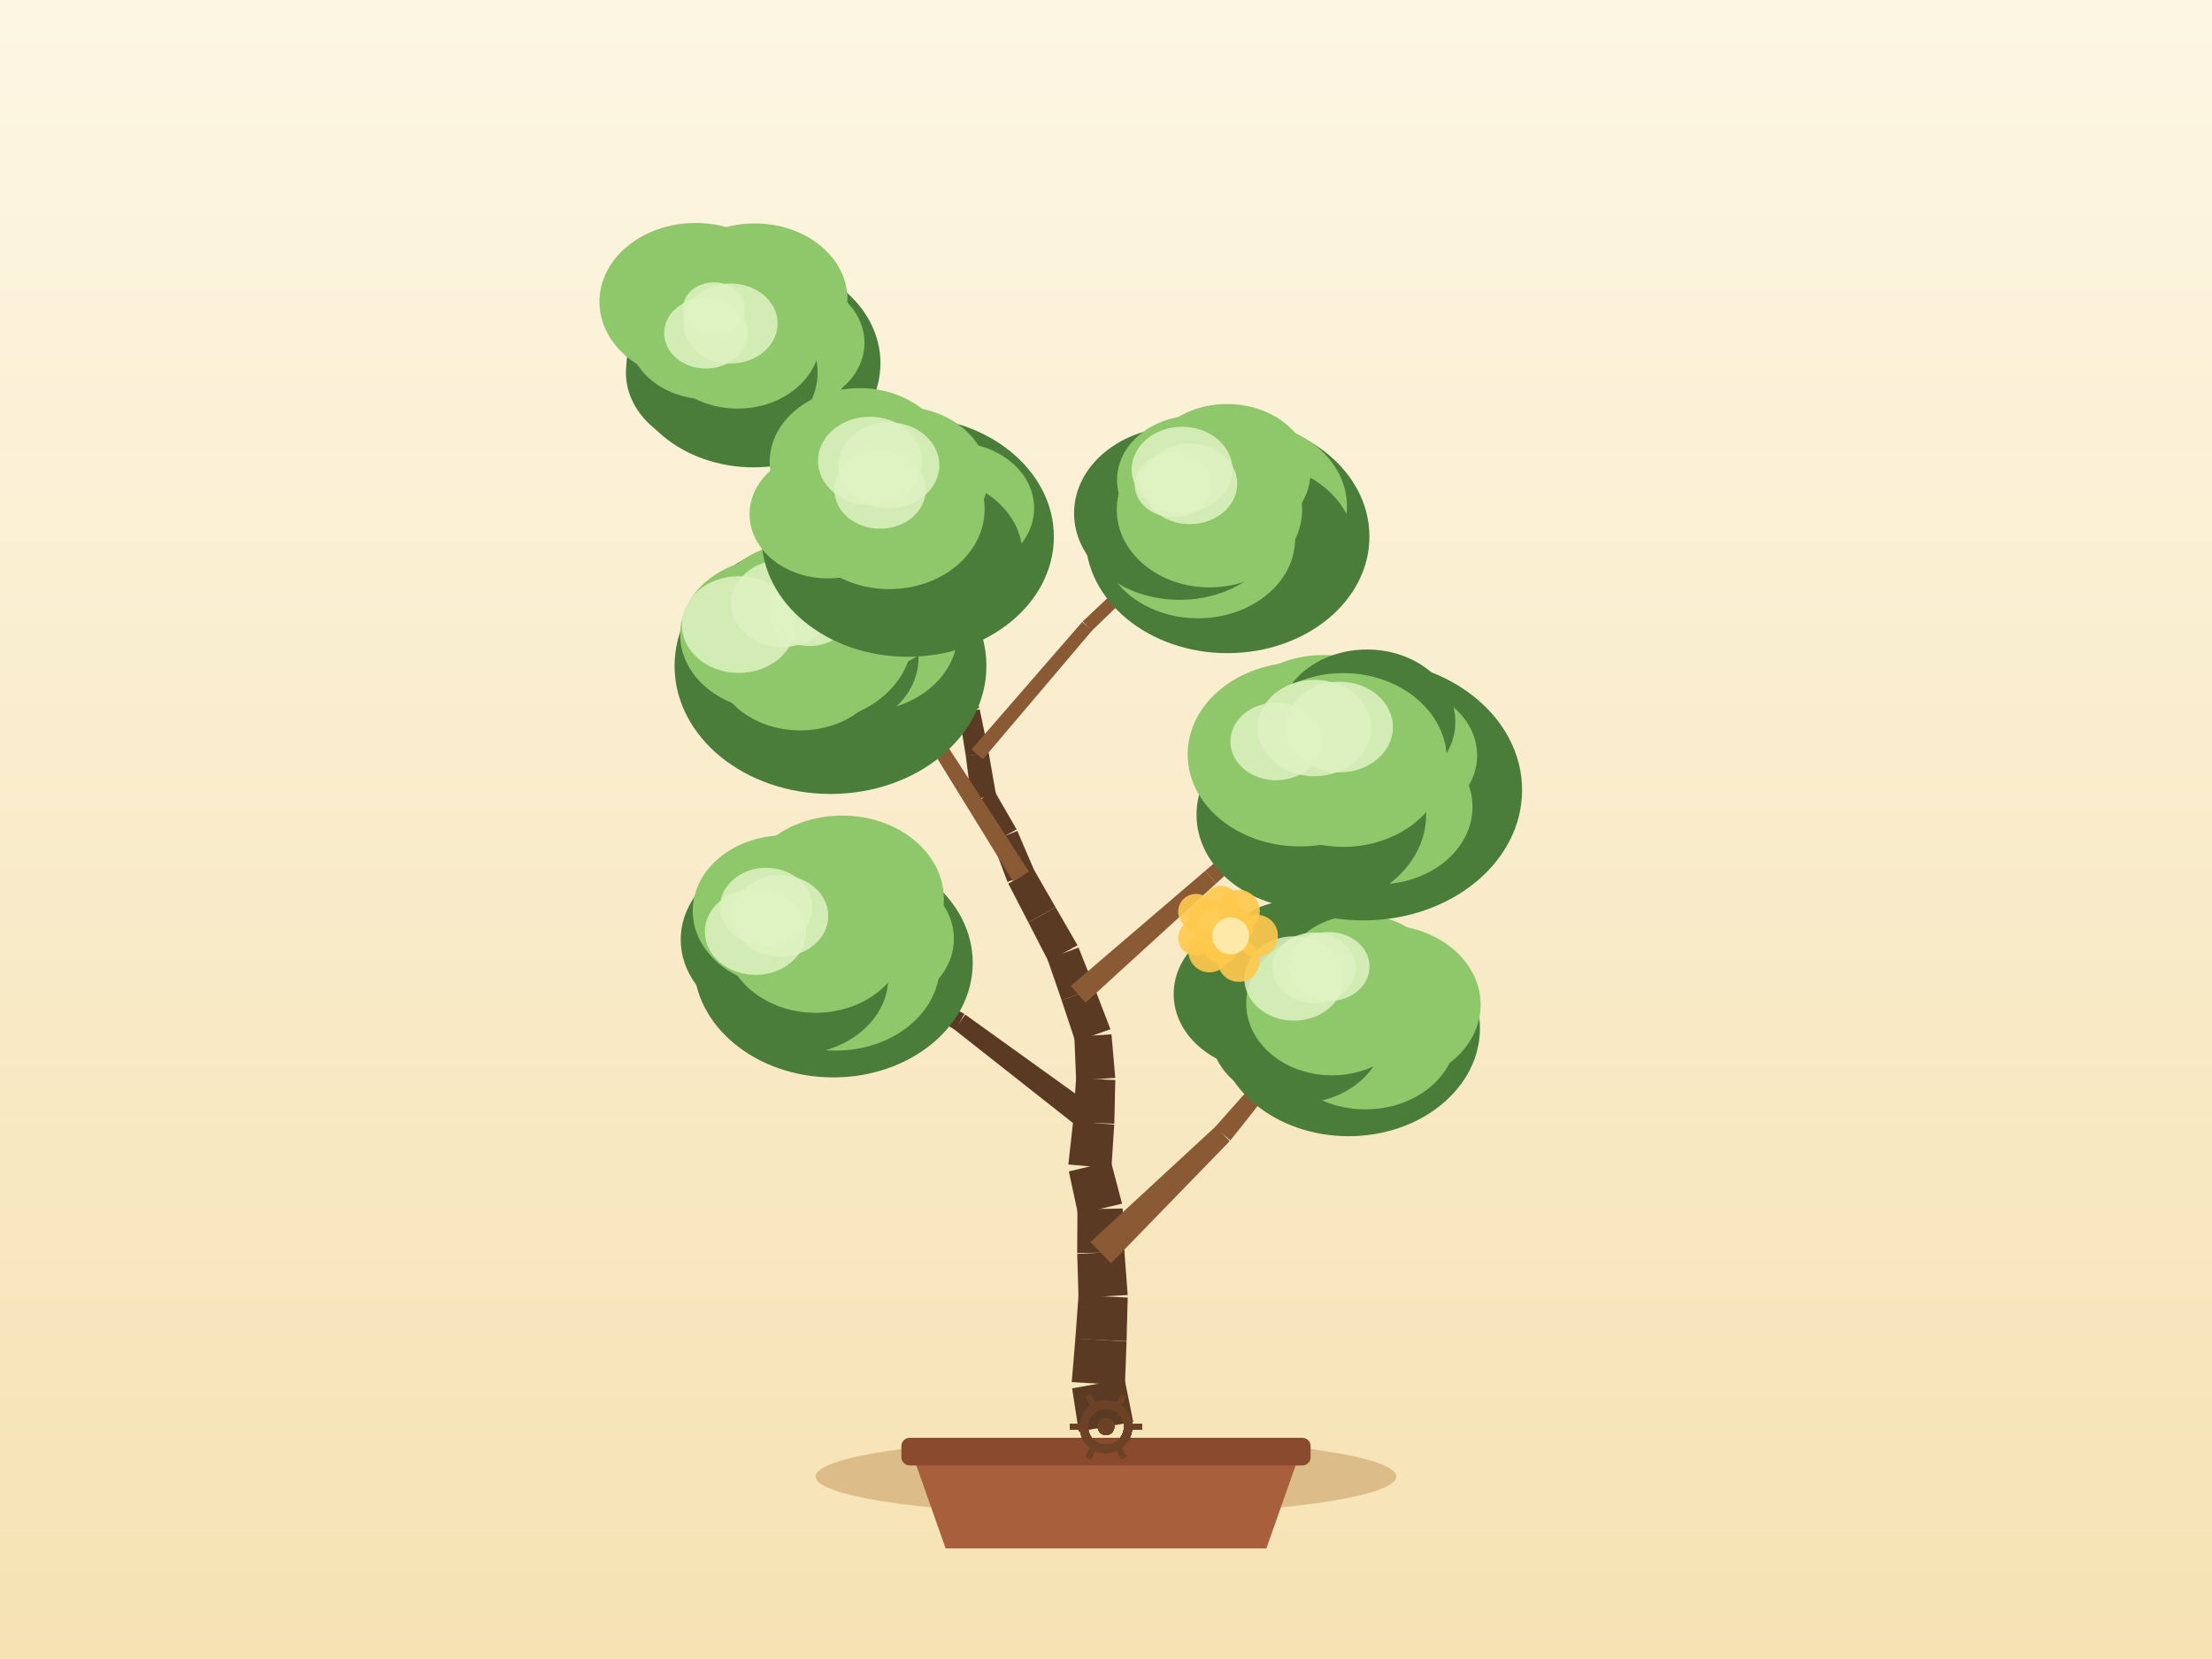
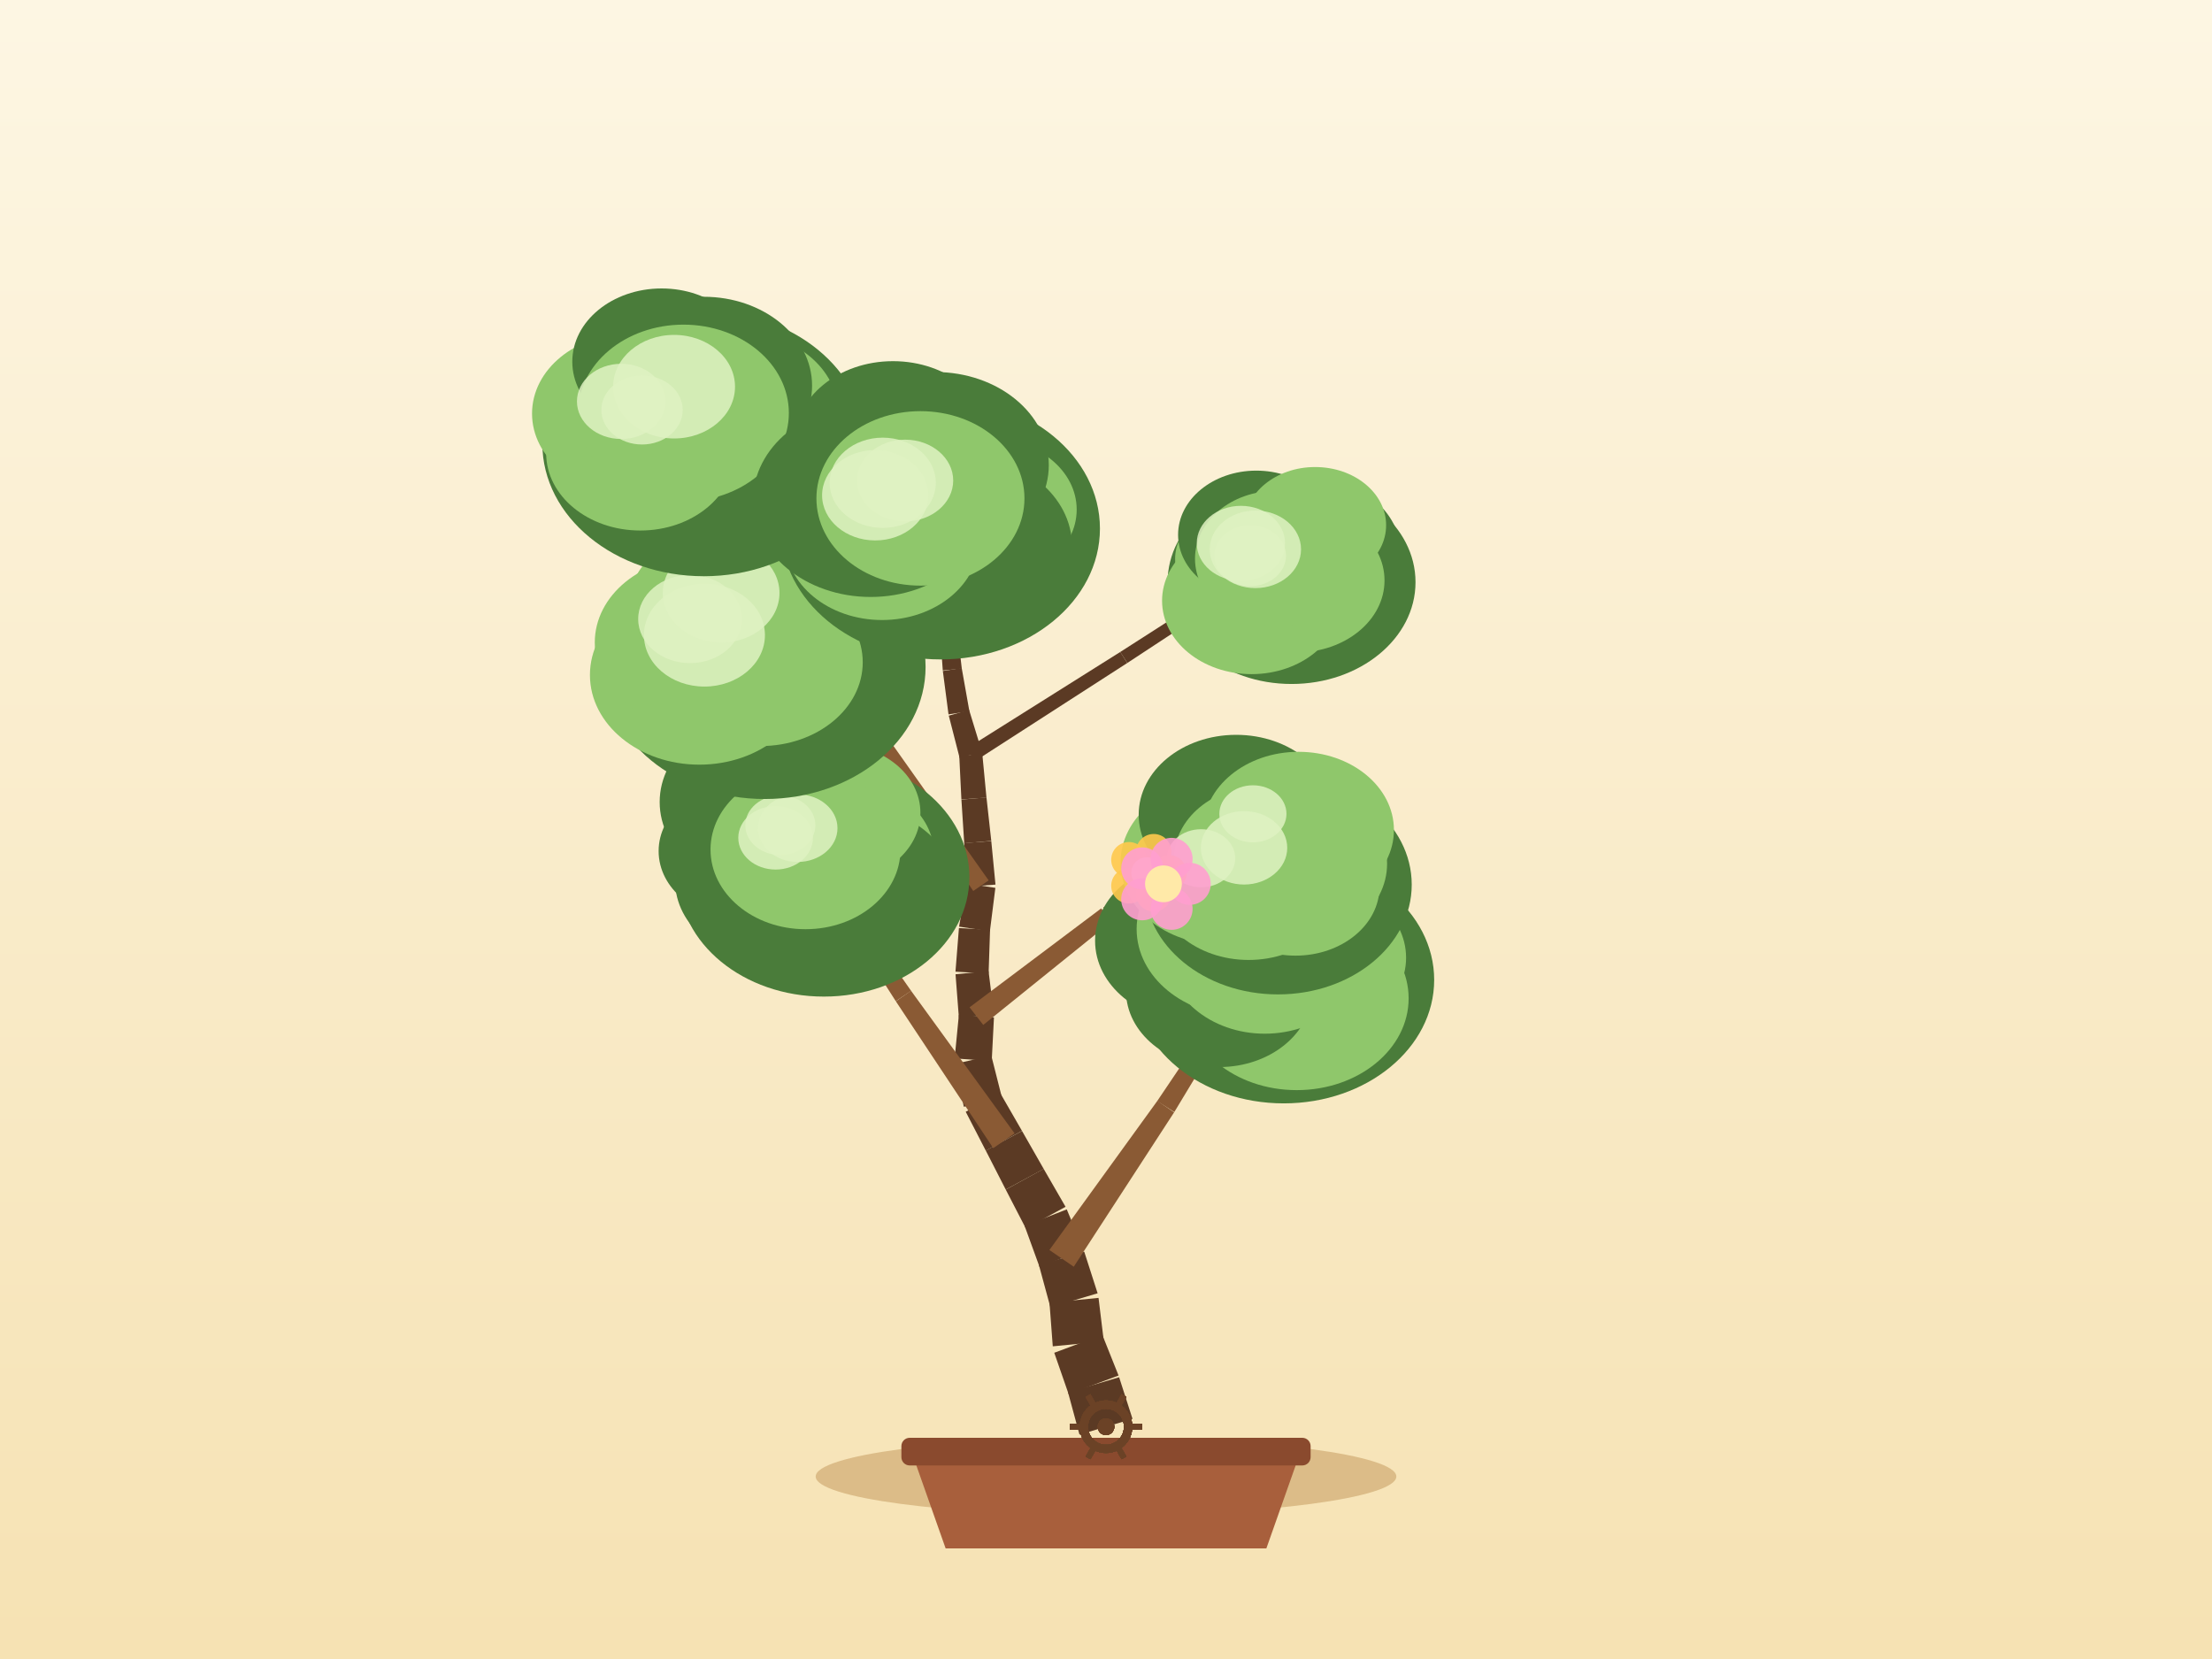
<svg xmlns="http://www.w3.org/2000/svg" width="800" height="600" viewBox="0 0 800 600">
  <defs>
    <linearGradient id="sky" x1="0" y1="0" x2="0" y2="1">
      <stop offset="0" stop-color="#fdf6e3" />
      <stop offset="1" stop-color="#f6e2b3" />
    </linearGradient>
  </defs>
  <rect x="0" y="0" width="800" height="600" fill="url(#sky)" />
  <ellipse cx="400" cy="534" rx="105" ry="14" fill="#c9a267" opacity="0.6" />
  <path d="M 330,526 L 342,560 L 458,560 L 470,526 Z" fill="#a85f3c" />
  <rect x="326" y="520" width="148" height="10" rx="3" fill="#8a4a2e" />
-   <path d="M 409.85,514.25 L 406.72,498.74 L 387.75,502.11 L 390.15,517.75 Z" fill="#5b3a24" />
-   <path d="M 406.85,501 L 407.43,485.19 L 388.92,484.08 L 387.61,499.85 Z" fill="#5b3a24" />
-   <path d="M 407.43,485.09 L 407.85,469.28 L 390.06,468.4 L 388.91,484.18 Z" fill="#5b3a24" />
-   <path d="M 407.85,468.37 L 406.66,452.59 L 389.59,453.49 L 390.06,469.31 Z" fill="#5b3a24" />
-   <path d="M 406.67,452.89 L 406.03,437.08 L 389.67,437.37 L 389.58,453.19 Z" fill="#5b3a24" />
-   <path d="M 405.81,435.32 L 401.77,420.02 L 386.56,423.66 L 389.89,439.13 Z" fill="#5b3a24" />
-   <path d="M 401.95,422.53 L 402.98,406.74 L 388.13,405.43 L 386.38,421.16 Z" fill="#5b3a24" />
-   <path d="M 403,406.43 L 403.36,390.61 L 389.19,389.96 L 388.11,405.74 Z" fill="#5b3a24" />
-   <path d="M 403.35,389.83 L 401.98,374.07 L 388.55,374.93 L 389.2,390.74 Z" fill="#5b3a24" />
-   <path d="M 401.6,372.23 L 395.93,357.46 L 383.94,361.75 L 388.93,376.76 Z" fill="#5b3a24" />
-   <path d="M 395.9,357.39 L 390.07,342.69 L 378.81,346.86 L 383.97,361.81 Z" fill="#5b3a24" />
-   <path d="M 389.71,341.89 L 381.8,328.19 L 371.91,333.59 L 379.17,347.65 Z" fill="#5b3a24" />
-   <path d="M 381.8,328.19 L 373.9,314.48 L 364.65,319.54 L 371.91,333.59 Z" fill="#5b3a24" />
-   <path d="M 374.16,315.04 L 367.92,300.5 L 358.81,304.16 L 364.38,318.98 Z" fill="#5b3a24" />
-   <path d="M 367.68,299.98 L 359.77,286.27 L 351.8,290.63 L 359.06,304.69 Z" fill="#5b3a24" />
-   <path d="M 360.28,287.77 L 357.57,272.19 L 349.3,273.43 L 351.29,289.13 Z" fill="#5b3a24" />
-   <path d="M 357.54,272.05 L 354.32,256.56 L 346.81,257.94 L 349.32,273.57 Z" fill="#5b3a24" />
-   <path d="M 354.16,255.95 L 348.44,241.2 L 341.95,243.55 L 346.98,258.55 Z" fill="#5b3a24" />
-   <path d="M 348.23,240.72 L 340.32,227.01 L 334.9,229.97 L 342.16,244.03 Z" fill="#5b3a24" />
-   <path d="M 340.32,227.01 L 332.42,213.3 L 327.63,215.92 L 334.9,229.97 Z" fill="#5b3a24" />
-   <path d="M 332.65,213.87 L 328.02,198.74 L 323.47,200.02 L 327.4,215.35 Z" fill="#5b3a24" />
-   <path d="M 328.03,198.76 L 323.54,183.59 L 319.68,184.64 L 323.47,200 Z" fill="#5b3a24" />
-   <path d="M 401.85,456.87 L 444.75,412.7 L 439.62,407.44 L 394.39,449.21 Z" fill="#8a5a34" />
-   <path d="M 445,412.43 L 483.25,364.18 L 480.19,361.61 L 439.37,407.71 Z" fill="#8a5a34" />
-   <path d="M 398.37,402.34 L 349.12,366.95 L 345.1,372.3 L 392.73,409.83 Z" fill="#5b3a24" />
-   <path d="M 348.82,366.75 L 295.99,336.96 L 293.95,340.4 L 345.4,372.5 Z" fill="#5b3a24" />
-   <path d="M 392.61,362.63 L 439.87,319.48 L 435.87,314.95 L 387.26,356.58 Z" fill="#8a5a34" />
-   <path d="M 439.87,319.48 L 487.16,276.36 L 484.51,273.36 L 435.87,314.95 Z" fill="#8a5a34" />
-   <path d="M 372.13,315.2 L 340.32,266.2 L 335.77,269.08 L 366.41,318.82 Z" fill="#8a5a34" />
-   <path d="M 339.77,265.57 L 294.52,228.62 L 291.95,231.69 L 336.32,269.7 Z" fill="#8a5a34" />
-   <path d="M 355.5,274.58 L 395,227.99 L 391.41,224.91 L 351.36,271.03 Z" fill="#8a5a34" />
-   <path d="M 394.83,228.16 L 438.8,185.77 L 436.04,182.87 L 391.57,224.74 Z" fill="#8a5a34" />
-   <path d="M 339.14,227.09 L 295.4,179.75 L 292.41,182.51 L 336.09,229.9 Z" fill="#5b3a24" />
-   <path d="M 295.75,180.27 L 268.58,121.83 L 264.95,123.51 L 292.06,181.98 Z" fill="#5b3a24" />
-   <ellipse cx="487.72" cy="371.9" rx="47.52" ry="39.02" fill="#4a7c3a" />
-   <ellipse cx="500.33" cy="363.34" rx="35.16" ry="28.83" fill="#8fc76b" />
-   <ellipse cx="493.79" cy="374.21" rx="32.92" ry="27" fill="#8fc76b" />
-   <ellipse cx="469.16" cy="373.31" rx="31.41" ry="25.76" fill="#4a7c3a" />
-   <ellipse cx="458.39" cy="359.51" rx="33.91" ry="27.81" fill="#4a7c3a" />
-   <ellipse cx="469.36" cy="350.66" rx="30.77" ry="25.23" fill="#4a7c3a" />
-   <ellipse cx="492.03" cy="354" rx="28.26" ry="23.17" fill="#8fc76b" />
-   <ellipse cx="481.72" cy="362.9" rx="31.01" ry="26.01" fill="#8fc76b" />
-   <ellipse cx="467.97" cy="353.88" rx="17.95" ry="15.25" fill="#dff2c2" opacity="0.85" />
-   <ellipse cx="475.23" cy="350.01" rx="15" ry="12.75" fill="#dff2c2" opacity="0.85" />
-   <ellipse cx="480.6" cy="349.59" rx="14.71" ry="12.5" fill="#dff2c2" opacity="0.85" />
-   <ellipse cx="301.35" cy="348.24" rx="50.45" ry="41.42" fill="#4a7c3a" />
-   <ellipse cx="314.06" cy="339.51" rx="30.93" ry="25.37" fill="#8fc76b" />
-   <ellipse cx="302.25" cy="349.1" rx="37.65" ry="30.87" fill="#8fc76b" />
-   <ellipse cx="287.32" cy="353.56" rx="33.94" ry="27.83" fill="#4a7c3a" />
-   <ellipse cx="284.43" cy="339.82" rx="38.23" ry="31.35" fill="#4a7c3a" />
-   <ellipse cx="283.88" cy="329.43" rx="33.34" ry="27.34" fill="#8fc76b" />
-   <ellipse cx="304.57" cy="325.13" rx="36.79" ry="30.17" fill="#8fc76b" />
-   <ellipse cx="294.97" cy="338.68" rx="32.92" ry="27.61" fill="#8fc76b" />
-   <ellipse cx="277.1" cy="328.01" rx="16.66" ry="14.16" fill="#dff2c2" opacity="0.85" />
-   <ellipse cx="282.18" cy="331.27" rx="17.37" ry="14.76" fill="#dff2c2" opacity="0.85" />
-   <ellipse cx="273.24" cy="337" rx="18.32" ry="15.57" fill="#dff2c2" opacity="0.85" />
-   <ellipse cx="493.08" cy="285.74" rx="57.4" ry="47.13" fill="#4a7c3a" />
-   <ellipse cx="503.49" cy="273.19" rx="30.73" ry="25.2" fill="#8fc76b" />
-   <ellipse cx="498.36" cy="291.81" rx="34.2" ry="28.04" fill="#8fc76b" />
-   <ellipse cx="474.26" cy="294.65" rx="41.52" ry="34.05" fill="#4a7c3a" />
-   <ellipse cx="470.16" cy="272.82" rx="40.62" ry="33.31" fill="#8fc76b" />
-   <ellipse cx="478.76" cy="266.56" rx="36.17" ry="29.66" fill="#8fc76b" />
-   <ellipse cx="494.38" cy="261.12" rx="31.96" ry="26.21" fill="#4a7c3a" />
-   <ellipse cx="485.83" cy="274.86" rx="37.46" ry="31.42" fill="#8fc76b" />
-   <ellipse cx="484.48" cy="262.95" rx="19.29" ry="16.4" fill="#dff2c2" opacity="0.85" />
-   <ellipse cx="475.35" cy="263.29" rx="20.5" ry="17.43" fill="#dff2c2" opacity="0.85" />
-   <ellipse cx="461.5" cy="268.16" rx="16.51" ry="14.03" fill="#dff2c2" opacity="0.85" />
-   <ellipse cx="300.36" cy="240.84" rx="56.39" ry="46.3" fill="#4a7c3a" />
-   <ellipse cx="311.61" cy="228.93" rx="34.74" ry="28.49" fill="#8fc76b" />
-   <ellipse cx="299.31" cy="237.9" rx="32.88" ry="26.96" fill="#4a7c3a" />
-   <ellipse cx="289.42" cy="238.59" rx="31.18" ry="25.57" fill="#8fc76b" />
-   <ellipse cx="279.65" cy="229.45" rx="33.68" ry="27.62" fill="#8fc76b" />
-   <ellipse cx="288.76" cy="221.43" rx="30.59" ry="25.08" fill="#8fc76b" />
-   <ellipse cx="309.14" cy="214.34" rx="35.94" ry="29.47" fill="#8fc76b" />
-   <ellipse cx="293.23" cy="230.15" rx="36.8" ry="30.87" fill="#8fc76b" />
-   <ellipse cx="267.17" cy="225.89" rx="20.59" ry="17.5" fill="#dff2c2" opacity="0.85" />
-   <ellipse cx="282.99" cy="218.24" rx="18.57" ry="15.78" fill="#dff2c2" opacity="0.85" />
-   <ellipse cx="292.88" cy="220.8" rx="15.12" ry="12.85" fill="#dff2c2" opacity="0.85" />
-   <ellipse cx="443.91" cy="194.05" rx="51.36" ry="42.17" fill="#4a7c3a" />
-   <ellipse cx="449.85" cy="183.13" rx="37.3" ry="30.58" fill="#8fc76b" />
-   <ellipse cx="452.74" cy="197.87" rx="37.22" ry="30.52" fill="#4a7c3a" />
-   <ellipse cx="433.27" cy="194.8" rx="35.13" ry="28.81" fill="#8fc76b" />
-   <ellipse cx="426.64" cy="185.62" rx="38.19" ry="31.32" fill="#4a7c3a" />
-   <ellipse cx="432.4" cy="173.55" rx="28.41" ry="23.3" fill="#8fc76b" />
-   <ellipse cx="443.8" cy="170.85" rx="30.16" ry="24.73" fill="#8fc76b" />
-   <ellipse cx="437.42" cy="184.32" rx="33.52" ry="28.12" fill="#8fc76b" />
-   <ellipse cx="424.18" cy="175.31" rx="13.79" ry="11.72" fill="#dff2c2" opacity="0.85" />
-   <ellipse cx="430.31" cy="174.97" rx="17.16" ry="14.59" fill="#dff2c2" opacity="0.85" />
-   <ellipse cx="427.52" cy="169.83" rx="18.23" ry="15.49" fill="#dff2c2" opacity="0.85" />
-   <ellipse cx="272.56" cy="131.36" rx="45.87" ry="37.66" fill="#4a7c3a" />
-   <ellipse cx="284.09" cy="123.97" rx="28.56" ry="23.42" fill="#8fc76b" />
-   <ellipse cx="276.35" cy="131.71" rx="30.07" ry="24.66" fill="#8fc76b" />
-   <ellipse cx="261.03" cy="134.71" rx="34.66" ry="28.42" fill="#4a7c3a" />
-   <ellipse cx="255.84" cy="121" rx="28.56" ry="23.42" fill="#8fc76b" />
-   <ellipse cx="251.56" cy="109.13" rx="34.75" ry="28.49" fill="#8fc76b" />
-   <ellipse cx="273.03" cy="108.25" rx="33.47" ry="27.45" fill="#8fc76b" />
-   <ellipse cx="266.77" cy="122.67" rx="29.93" ry="25.11" fill="#8fc76b" />
-   <ellipse cx="255.29" cy="120.47" rx="15.08" ry="12.82" fill="#dff2c2" opacity="0.85" />
-   <ellipse cx="258.19" cy="111.68" rx="11.25" ry="9.56" fill="#dff2c2" opacity="0.85" />
-   <ellipse cx="264.21" cy="117" rx="17.03" ry="14.48" fill="#dff2c2" opacity="0.85" />
-   <ellipse cx="328.28" cy="194.13" rx="52.86" ry="43.4" fill="#4a7c3a" />
-   <ellipse cx="345.03" cy="183.76" rx="28.98" ry="23.76" fill="#8fc76b" />
-   <ellipse cx="335.04" cy="200.74" rx="34.8" ry="28.53" fill="#4a7c3a" />
-   <ellipse cx="307.81" cy="196.93" rx="31.43" ry="25.77" fill="#4a7c3a" />
-   <ellipse cx="299.39" cy="185.97" rx="28.3" ry="23.21" fill="#8fc76b" />
-   <ellipse cx="310.89" cy="167.05" rx="32.52" ry="26.67" fill="#8fc76b" />
-   <ellipse cx="325.82" cy="172.87" rx="31.45" ry="25.79" fill="#8fc76b" />
-   <ellipse cx="321.61" cy="184.12" rx="34.5" ry="28.94" fill="#8fc76b" />
-   <ellipse cx="318.29" cy="177.16" rx="16.53" ry="14.05" fill="#dff2c2" opacity="0.85" />
-   <ellipse cx="314.6" cy="166.68" rx="18.77" ry="15.95" fill="#dff2c2" opacity="0.85" />
-   <ellipse cx="321.5" cy="168.26" rx="18.23" ry="15.5" fill="#dff2c2" opacity="0.85" />
+   <path d="M 409.59,513.16 L 404.75,498.1 L 386.27,503.57 L 390.41,518.84 Z" fill="#5b3a24" />
+   <path d="M 404.54,497.47 L 398.67,482.77 L 381.29,489.25 L 386.48,504.2 Z" fill="#5b3a24" />
+   <path d="M 399.21,485.11 L 397.3,469.4 L 379.56,471.14 L 380.75,486.92 Z" fill="#5b3a24" />
+   <path d="M 396.97,467.74 L 392.13,452.68 L 375.74,457.53 L 379.89,472.8 Z" fill="#5b3a24" />
+   <path d="M 391.9,452 L 385.81,437.39 L 370.56,443.34 L 375.97,458.21 Z" fill="#5b3a24" />
+   <path d="M 385.37,436.45 L 377.46,422.74 L 363.74,430.23 L 371.01,444.29 Z" fill="#5b3a24" />
+   <path d="M 377.48,422.77 L 369.63,409.03 L 356.52,416.12 L 363.73,430.21 Z" fill="#5b3a24" />
+   <path d="M 369.62,409 L 361.72,395.29 L 349.27,402.09 L 356.53,416.15 Z" fill="#5b3a24" />
+   <path d="M 362.4,397.11 L 358.52,381.77 L 345.41,384.77 L 348.58,400.27 Z" fill="#5b3a24" />
+   <path d="M 358.67,383.77 L 359.48,367.97 L 346.79,367.03 L 345.26,382.78 Z" fill="#5b3a24" />
+   <path d="M 359.46,366.86 L 357.52,351.16 L 345.58,352.36 L 346.8,368.13 Z" fill="#5b3a24" />
+   <path d="M 357.54,352.1 L 358.07,336.28 L 346.81,335.65 L 345.56,351.42 Z" fill="#5b3a24" />
+   <path d="M 358.01,336.8 L 359.99,321.1 L 349.56,319.54 L 346.86,335.13 Z" fill="#5b3a24" />
+   <path d="M 360.03,319.93 L 358.51,304.19 L 348.72,304.9 L 349.52,320.71 Z" fill="#5b3a24" />
+   <path d="M 358.51,304.12 L 356.77,288.39 L 347.71,289.18 L 348.73,304.97 Z" fill="#5b3a24" />
+   <path d="M 356.77,288.46 L 355.27,272.71 L 346.93,273.31 L 347.7,289.11 Z" fill="#5b3a24" />
+   <path d="M 355.12,271.88 L 350.49,256.75 L 343.14,258.82 L 347.07,274.14 Z" fill="#5b3a24" />
+   <path d="M 350.59,257.2 L 347.82,241.62 L 340.99,242.67 L 343.04,258.36 Z" fill="#5b3a24" />
+   <path d="M 347.85,241.82 L 345.99,226.11 L 339.83,226.69 L 340.97,242.48 Z" fill="#5b3a24" />
+   <path d="M 345.81,225.34 L 340.05,210.61 L 334.93,212.48 L 340.01,227.46 Z" fill="#5b3a24" />
+   <path d="M 340.18,211.08 L 337.13,195.55 L 332.48,196.35 L 334.8,212 Z" fill="#5b3a24" />
+   <path d="M 337.15,195.67 L 334.88,180.01 L 330.91,180.49 L 332.46,196.24 Z" fill="#5b3a24" />
+   <path d="M 388.34,458.13 L 424.64,402.29 L 418.58,398.13 L 379.53,452.08 Z" fill="#8a5a34" />
+   <path d="M 424.71,402.18 L 459.11,345.16 L 455.73,343 L 418.51,398.23 Z" fill="#8a5a34" />
+   <path d="M 366.93,409.9 L 329.49,358.32 L 323.99,362.13 L 359.22,415.25 Z" fill="#8a5a34" />
+   <path d="M 329.52,358.36 L 292.98,306.14 L 289.65,308.36 L 323.96,362.08 Z" fill="#8a5a34" />
+   <path d="M 355.61,370.68 L 401.95,333.31 L 398.24,328.55 L 350.65,364.31 Z" fill="#8a5a34" />
+   <path d="M 401.12,333.77 L 456.78,312.66 L 455.43,308.9 L 399.07,328.09 Z" fill="#8a5a34" />
+   <path d="M 357.56,318.4 L 321.22,267.07 L 316.8,270.14 L 351.99,322.24 Z" fill="#8a5a34" />
+   <path d="M 320.65,266.47 L 270.45,228.61 L 268.01,231.77 L 317.37,270.73 Z" fill="#8a5a34" />
+   <path d="M 352.56,275.31 L 407.7,239.78 L 405.16,235.79 L 349.63,270.71 Z" fill="#5b3a24" />
+   <path d="M 407.72,239.77 L 462.54,203.74 L 460.36,200.39 L 405.15,235.8 Z" fill="#5b3a24" />
+   <path d="M 344.24,224.82 L 297.19,185.29 L 294.57,188.41 L 341.58,227.99 Z" fill="#8a5a34" />
+   <path d="M 297.12,185.23 L 248.4,147.79 L 245.96,150.96 L 294.64,188.46 Z" fill="#8a5a34" />
+   <ellipse cx="464.29" cy="354.39" rx="54.4" ry="44.66" fill="#4a7c3a" />
+   <ellipse cx="474.24" cy="346.37" rx="34.29" ry="28.12" fill="#8fc76b" />
+   <ellipse cx="468.97" cy="361.07" rx="40.48" ry="33.19" fill="#8fc76b" />
+   <ellipse cx="440.88" cy="358.33" rx="33.65" ry="27.59" fill="#4a7c3a" />
+   <ellipse cx="431.65" cy="340.25" rx="35.6" ry="29.2" fill="#4a7c3a" />
+   <ellipse cx="449.5" cy="335.99" rx="38.42" ry="31.51" fill="#8fc76b" />
+   <ellipse cx="464.88" cy="334.8" rx="31.24" ry="25.61" fill="#8fc76b" />
+   <ellipse cx="457.42" cy="344.08" rx="35.5" ry="29.77" fill="#8fc76b" />
+   <ellipse cx="447.58" cy="334.46" rx="16.42" ry="13.96" fill="#dff2c2" opacity="0.85" />
+   <ellipse cx="448.54" cy="339.14" rx="12.83" ry="10.9" fill="#dff2c2" opacity="0.85" />
+   <ellipse cx="445.98" cy="334.07" rx="15.29" ry="13" fill="#dff2c2" opacity="0.85" />
+   <ellipse cx="297.96" cy="317.22" rx="52.63" ry="43.21" fill="#4a7c3a" />
+   <ellipse cx="305.97" cy="308.83" rx="31.8" ry="26.07" fill="#8fc76b" />
+   <ellipse cx="306.66" cy="323.52" rx="39.65" ry="32.51" fill="#4a7c3a" />
+   <ellipse cx="279.83" cy="318.6" rx="35.67" ry="29.25" fill="#4a7c3a" />
+   <ellipse cx="268.04" cy="307.81" rx="29.84" ry="24.47" fill="#4a7c3a" />
+   <ellipse cx="277.4" cy="290.07" rx="38.82" ry="31.83" fill="#4a7c3a" />
+   <ellipse cx="302.63" cy="293.96" rx="30.25" ry="24.8" fill="#8fc76b" />
+   <ellipse cx="291.32" cy="307.25" rx="34.35" ry="28.81" fill="#8fc76b" />
+   <ellipse cx="282.22" cy="298.47" rx="12.67" ry="10.77" fill="#dff2c2" opacity="0.85" />
+   <ellipse cx="280.51" cy="303.01" rx="13.5" ry="11.48" fill="#dff2c2" opacity="0.85" />
+   <ellipse cx="288.5" cy="299.51" rx="14.39" ry="12.23" fill="#dff2c2" opacity="0.85" />
+   <ellipse cx="462.21" cy="319.94" rx="48.36" ry="39.7" fill="#4a7c3a" />
+   <ellipse cx="466.36" cy="312.38" rx="35.3" ry="28.94" fill="#8fc76b" />
+   <ellipse cx="468.53" cy="320.7" rx="30.39" ry="24.92" fill="#8fc76b" />
+   <ellipse cx="451.58" cy="319.34" rx="33.95" ry="27.84" fill="#8fc76b" />
+   <ellipse cx="441.41" cy="311.94" rx="36.14" ry="29.64" fill="#8fc76b" />
+   <ellipse cx="447.08" cy="294.67" rx="35.26" ry="28.91" fill="#4a7c3a" />
+   <ellipse cx="469.65" cy="300.17" rx="34.48" ry="28.27" fill="#8fc76b" />
+   <ellipse cx="456.1" cy="310.78" rx="31.56" ry="26.47" fill="#8fc76b" />
+   <ellipse cx="453.13" cy="294.33" rx="12.14" ry="10.32" fill="#dff2c2" opacity="0.85" />
+   <ellipse cx="449.93" cy="306.63" rx="15.62" ry="13.28" fill="#dff2c2" opacity="0.85" />
+   <ellipse cx="434.38" cy="310.4" rx="12.35" ry="10.5" fill="#dff2c2" opacity="0.85" />
+   <ellipse cx="276.58" cy="241.21" rx="58.17" ry="47.76" fill="#4a7c3a" />
+   <ellipse cx="290.92" cy="232.72" rx="41.06" ry="33.67" fill="#4a7c3a" />
+   <ellipse cx="275.08" cy="239.53" rx="36.94" ry="30.29" fill="#8fc76b" />
+   <ellipse cx="252.93" cy="244.11" rx="39.57" ry="32.44" fill="#8fc76b" />
+   <ellipse cx="252.8" cy="232.38" rx="37.69" ry="30.9" fill="#8fc76b" />
+   <ellipse cx="262.52" cy="220.2" rx="35.54" ry="29.14" fill="#8fc76b" />
+   <ellipse cx="283.21" cy="211.47" rx="36.15" ry="29.64" fill="#8fc76b" />
+   <ellipse cx="269.23" cy="230.19" rx="37.96" ry="31.84" fill="#8fc76b" />
+   <ellipse cx="249.56" cy="223.88" rx="18.75" ry="15.94" fill="#dff2c2" opacity="0.85" />
+   <ellipse cx="254.77" cy="229.71" rx="21.88" ry="18.6" fill="#dff2c2" opacity="0.85" />
+   <ellipse cx="260.81" cy="214.46" rx="21.1" ry="17.93" fill="#dff2c2" opacity="0.85" />
+   <ellipse cx="467.11" cy="210.56" rx="44.83" ry="36.81" fill="#4a7c3a" />
+   <ellipse cx="473.33" cy="200.04" rx="33.28" ry="27.29" fill="#4a7c3a" />
+   <ellipse cx="468.97" cy="209.92" rx="31.76" ry="26.04" fill="#8fc76b" />
+   <ellipse cx="452.65" cy="217.26" rx="32.37" ry="26.55" fill="#8fc76b" />
+   <ellipse cx="449.02" cy="202.11" rx="24.02" ry="19.69" fill="#8fc76b" />
+   <ellipse cx="454.36" cy="193.41" rx="28.29" ry="23.2" fill="#4a7c3a" />
+   <ellipse cx="475.64" cy="189.96" rx="25.67" ry="21.05" fill="#8fc76b" />
+   <ellipse cx="461.45" cy="202.07" rx="29.26" ry="24.54" fill="#8fc76b" />
+   <ellipse cx="452.14" cy="200.97" rx="12.96" ry="11.01" fill="#dff2c2" opacity="0.85" />
+   <ellipse cx="448.79" cy="196.51" rx="15.97" ry="13.57" fill="#dff2c2" opacity="0.85" />
+   <ellipse cx="454.03" cy="198.67" rx="16.51" ry="14.03" fill="#dff2c2" opacity="0.85" />
+   <ellipse cx="254.56" cy="160.44" rx="58.41" ry="47.96" fill="#4a7c3a" />
+   <ellipse cx="267.6" cy="149.39" rx="35.55" ry="29.15" fill="#8fc76b" />
+   <ellipse cx="256.46" cy="161.06" rx="37.24" ry="30.53" fill="#4a7c3a" />
+   <ellipse cx="231.57" cy="163.96" rx="34.04" ry="27.91" fill="#8fc76b" />
+   <ellipse cx="227.61" cy="149.58" rx="35.19" ry="28.86" fill="#8fc76b" />
+   <ellipse cx="239.28" cy="130.81" rx="32.3" ry="26.49" fill="#4a7c3a" />
+   <ellipse cx="254.49" cy="139.48" rx="39.21" ry="32.15" fill="#4a7c3a" />
+   <ellipse cx="247.18" cy="149.38" rx="38.12" ry="31.97" fill="#8fc76b" />
+   <ellipse cx="243.79" cy="139.85" rx="22.04" ry="18.73" fill="#dff2c2" opacity="0.85" />
+   <ellipse cx="224.67" cy="145.17" rx="16.01" ry="13.6" fill="#dff2c2" opacity="0.85" />
+   <ellipse cx="232.2" cy="148.26" rx="14.71" ry="12.5" fill="#dff2c2" opacity="0.85" />
+   <ellipse cx="340.17" cy="191.17" rx="57.64" ry="47.32" fill="#4a7c3a" />
+   <ellipse cx="358.33" cy="184.3" rx="31.07" ry="25.47" fill="#8fc76b" />
+   <ellipse cx="347.61" cy="197.53" rx="40.11" ry="32.89" fill="#4a7c3a" />
+   <ellipse cx="319.01" cy="195.5" rx="35.04" ry="28.74" fill="#8fc76b" />
+   <ellipse cx="314.89" cy="181.01" rx="42.55" ry="34.89" fill="#4a7c3a" />
+   <ellipse cx="322.97" cy="159.89" rx="35.7" ry="29.27" fill="#4a7c3a" />
+   <ellipse cx="338.25" cy="168.22" rx="41.06" ry="33.67" fill="#4a7c3a" />
+   <ellipse cx="332.89" cy="180.25" rx="37.62" ry="31.55" fill="#8fc76b" />
+   <ellipse cx="327.35" cy="173.79" rx="17.39" ry="14.78" fill="#dff2c2" opacity="0.85" />
+   <ellipse cx="319.25" cy="174.6" rx="19.2" ry="16.32" fill="#dff2c2" opacity="0.85" />
+   <ellipse cx="316.54" cy="179.12" rx="19.22" ry="16.34" fill="#dff2c2" opacity="0.85" />
  <g>
-     <circle cx="447.14" cy="334.47" r="6.45" fill="#ffc94d" opacity="0.9" />
-     <circle cx="441.57" cy="342.14" r="6.45" fill="#ffc94d" opacity="0.9" />
-     <circle cx="432.55" cy="339.21" r="6.45" fill="#ffc94d" opacity="0.9" />
-     <circle cx="432.55" cy="329.73" r="6.45" fill="#ffc94d" opacity="0.9" />
-     <circle cx="441.57" cy="326.8" r="6.45" fill="#ffc94d" opacity="0.9" />
-     <circle cx="439.08" cy="334.47" r="5.64" fill="#ffe9a8" />
+     <circle cx="422.79" cy="315.65" r="6.41" fill="#ffc94d" opacity="0.9" />
+     <circle cx="417.25" cy="323.27" r="6.41" fill="#ffc94d" opacity="0.9" />
+     <circle cx="408.29" cy="320.36" r="6.41" fill="#ffc94d" opacity="0.9" />
+     <circle cx="408.29" cy="310.94" r="6.41" fill="#ffc94d" opacity="0.9" />
+     <circle cx="417.25" cy="308.03" r="6.41" fill="#ffc94d" opacity="0.9" />
+     <circle cx="414.77" cy="315.65" r="5.61" fill="#ffe9a8" />
  </g>
  <g>
-     <circle cx="454.58" cy="338.47" r="7.6" fill="#ffc94d" opacity="0.9" />
-     <circle cx="448.02" cy="347.51" r="7.6" fill="#ffc94d" opacity="0.9" />
-     <circle cx="437.4" cy="344.06" r="7.6" fill="#ffc94d" opacity="0.9" />
-     <circle cx="437.4" cy="332.89" r="7.6" fill="#ffc94d" opacity="0.9" />
-     <circle cx="448.02" cy="329.44" r="7.6" fill="#ffc94d" opacity="0.9" />
-     <circle cx="445.08" cy="338.47" r="6.65" fill="#ffe9a8" />
+     <circle cx="430.28" cy="319.65" r="7.6" fill="#ff9ecf" opacity="0.9" />
+     <circle cx="423.72" cy="328.69" r="7.6" fill="#ff9ecf" opacity="0.9" />
+     <circle cx="413.1" cy="325.24" r="7.6" fill="#ff9ecf" opacity="0.9" />
+     <circle cx="413.1" cy="314.07" r="7.6" fill="#ff9ecf" opacity="0.9" />
+     <circle cx="423.72" cy="310.62" r="7.6" fill="#ff9ecf" opacity="0.9" />
+     <circle cx="420.78" cy="319.65" r="6.65" fill="#ffe9a8" />
  </g>
  <line x1="409" y1="516" x2="413" y2="516" stroke="#6b4226" stroke-width="2" />
  <line x1="404.5" y1="523.79" x2="406.5" y2="527.26" stroke="#6b4226" stroke-width="2" />
  <line x1="395.5" y1="523.79" x2="393.5" y2="527.26" stroke="#6b4226" stroke-width="2" />
  <line x1="391" y1="516" x2="387" y2="516" stroke="#6b4226" stroke-width="2" />
  <line x1="395.5" y1="508.21" x2="393.5" y2="504.74" stroke="#6b4226" stroke-width="2" />
  <line x1="404.5" y1="508.21" x2="406.5" y2="504.74" stroke="#6b4226" stroke-width="2" />
  <circle cx="400" cy="516" r="8" fill="none" stroke="#6b4226" stroke-width="3" />
  <circle cx="400" cy="516" r="3" fill="#6b4226" />
  <line x1="409" y1="516" x2="413" y2="516" stroke="#6b4226" stroke-width="2" />
  <line x1="404.5" y1="523.79" x2="406.5" y2="527.26" stroke="#6b4226" stroke-width="2" />
  <line x1="395.5" y1="523.79" x2="393.5" y2="527.26" stroke="#6b4226" stroke-width="2" />
  <line x1="391" y1="516" x2="387" y2="516" stroke="#6b4226" stroke-width="2" />
  <line x1="395.5" y1="508.21" x2="393.5" y2="504.74" stroke="#6b4226" stroke-width="2" />
  <line x1="404.5" y1="508.21" x2="406.5" y2="504.74" stroke="#6b4226" stroke-width="2" />
  <circle cx="400" cy="516" r="8" fill="none" stroke="#6b4226" stroke-width="3" />
  <circle cx="400" cy="516" r="3" fill="#6b4226" />
  <line x1="409" y1="516" x2="413" y2="516" stroke="#6b4226" stroke-width="2" />
  <line x1="404.5" y1="523.79" x2="406.5" y2="527.26" stroke="#6b4226" stroke-width="2" />
  <line x1="395.5" y1="523.79" x2="393.5" y2="527.26" stroke="#6b4226" stroke-width="2" />
  <line x1="391" y1="516" x2="387" y2="516" stroke="#6b4226" stroke-width="2" />
  <line x1="395.5" y1="508.21" x2="393.5" y2="504.74" stroke="#6b4226" stroke-width="2" />
  <line x1="404.5" y1="508.21" x2="406.5" y2="504.74" stroke="#6b4226" stroke-width="2" />
  <circle cx="400" cy="516" r="8" fill="none" stroke="#6b4226" stroke-width="3" />
  <circle cx="400" cy="516" r="3" fill="#6b4226" />
  <line x1="409" y1="516" x2="413" y2="516" stroke="#6b4226" stroke-width="2" />
  <line x1="404.5" y1="523.79" x2="406.5" y2="527.26" stroke="#6b4226" stroke-width="2" />
  <line x1="395.5" y1="523.79" x2="393.5" y2="527.26" stroke="#6b4226" stroke-width="2" />
  <line x1="391" y1="516" x2="387" y2="516" stroke="#6b4226" stroke-width="2" />
  <line x1="395.5" y1="508.21" x2="393.5" y2="504.74" stroke="#6b4226" stroke-width="2" />
  <line x1="404.5" y1="508.21" x2="406.5" y2="504.74" stroke="#6b4226" stroke-width="2" />
  <circle cx="400" cy="516" r="8" fill="none" stroke="#6b4226" stroke-width="3" />
  <circle cx="400" cy="516" r="3" fill="#6b4226" />
  <line x1="409" y1="516" x2="413" y2="516" stroke="#6b4226" stroke-width="2" />
  <line x1="404.5" y1="523.79" x2="406.5" y2="527.26" stroke="#6b4226" stroke-width="2" />
  <line x1="395.5" y1="523.79" x2="393.5" y2="527.26" stroke="#6b4226" stroke-width="2" />
  <line x1="391" y1="516" x2="387" y2="516" stroke="#6b4226" stroke-width="2" />
  <line x1="395.5" y1="508.21" x2="393.5" y2="504.74" stroke="#6b4226" stroke-width="2" />
  <line x1="404.5" y1="508.21" x2="406.5" y2="504.74" stroke="#6b4226" stroke-width="2" />
  <circle cx="400" cy="516" r="8" fill="none" stroke="#6b4226" stroke-width="3" />
  <circle cx="400" cy="516" r="3" fill="#6b4226" />
  <line x1="409" y1="516" x2="413" y2="516" stroke="#6b4226" stroke-width="2" />
  <line x1="404.5" y1="523.79" x2="406.5" y2="527.26" stroke="#6b4226" stroke-width="2" />
  <line x1="395.5" y1="523.79" x2="393.5" y2="527.26" stroke="#6b4226" stroke-width="2" />
  <line x1="391" y1="516" x2="387" y2="516" stroke="#6b4226" stroke-width="2" />
  <line x1="395.5" y1="508.21" x2="393.5" y2="504.74" stroke="#6b4226" stroke-width="2" />
  <line x1="404.5" y1="508.21" x2="406.5" y2="504.74" stroke="#6b4226" stroke-width="2" />
  <circle cx="400" cy="516" r="8" fill="none" stroke="#6b4226" stroke-width="3" />
  <circle cx="400" cy="516" r="3" fill="#6b4226" />
  <line x1="409" y1="516" x2="413" y2="516" stroke="#6b4226" stroke-width="2" />
  <line x1="404.5" y1="523.79" x2="406.5" y2="527.26" stroke="#6b4226" stroke-width="2" />
  <line x1="395.5" y1="523.79" x2="393.5" y2="527.26" stroke="#6b4226" stroke-width="2" />
  <line x1="391" y1="516" x2="387" y2="516" stroke="#6b4226" stroke-width="2" />
  <line x1="395.5" y1="508.21" x2="393.5" y2="504.74" stroke="#6b4226" stroke-width="2" />
  <line x1="404.5" y1="508.21" x2="406.5" y2="504.74" stroke="#6b4226" stroke-width="2" />
  <circle cx="400" cy="516" r="8" fill="none" stroke="#6b4226" stroke-width="3" />
  <circle cx="400" cy="516" r="3" fill="#6b4226" />
  <line x1="409" y1="516" x2="413" y2="516" stroke="#6b4226" stroke-width="2" />
  <line x1="404.5" y1="523.79" x2="406.5" y2="527.26" stroke="#6b4226" stroke-width="2" />
  <line x1="395.5" y1="523.79" x2="393.5" y2="527.26" stroke="#6b4226" stroke-width="2" />
  <line x1="391" y1="516" x2="387" y2="516" stroke="#6b4226" stroke-width="2" />
  <line x1="395.5" y1="508.21" x2="393.5" y2="504.74" stroke="#6b4226" stroke-width="2" />
  <line x1="404.5" y1="508.21" x2="406.5" y2="504.74" stroke="#6b4226" stroke-width="2" />
  <circle cx="400" cy="516" r="8" fill="none" stroke="#6b4226" stroke-width="3" />
  <circle cx="400" cy="516" r="3" fill="#6b4226" />
  <line x1="409" y1="516" x2="413" y2="516" stroke="#6b4226" stroke-width="2" />
  <line x1="404.5" y1="523.79" x2="406.5" y2="527.26" stroke="#6b4226" stroke-width="2" />
  <line x1="395.5" y1="523.79" x2="393.5" y2="527.26" stroke="#6b4226" stroke-width="2" />
  <line x1="391" y1="516" x2="387" y2="516" stroke="#6b4226" stroke-width="2" />
  <line x1="395.5" y1="508.21" x2="393.5" y2="504.74" stroke="#6b4226" stroke-width="2" />
  <line x1="404.5" y1="508.21" x2="406.5" y2="504.74" stroke="#6b4226" stroke-width="2" />
  <circle cx="400" cy="516" r="8" fill="none" stroke="#6b4226" stroke-width="3" />
  <circle cx="400" cy="516" r="3" fill="#6b4226" />
  <line x1="409" y1="516" x2="413" y2="516" stroke="#6b4226" stroke-width="2" />
  <line x1="404.5" y1="523.79" x2="406.5" y2="527.26" stroke="#6b4226" stroke-width="2" />
  <line x1="395.5" y1="523.79" x2="393.5" y2="527.26" stroke="#6b4226" stroke-width="2" />
  <line x1="391" y1="516" x2="387" y2="516" stroke="#6b4226" stroke-width="2" />
  <line x1="395.5" y1="508.21" x2="393.5" y2="504.74" stroke="#6b4226" stroke-width="2" />
  <line x1="404.5" y1="508.21" x2="406.5" y2="504.74" stroke="#6b4226" stroke-width="2" />
  <circle cx="400" cy="516" r="8" fill="none" stroke="#6b4226" stroke-width="3" />
  <circle cx="400" cy="516" r="3" fill="#6b4226" />
</svg>
